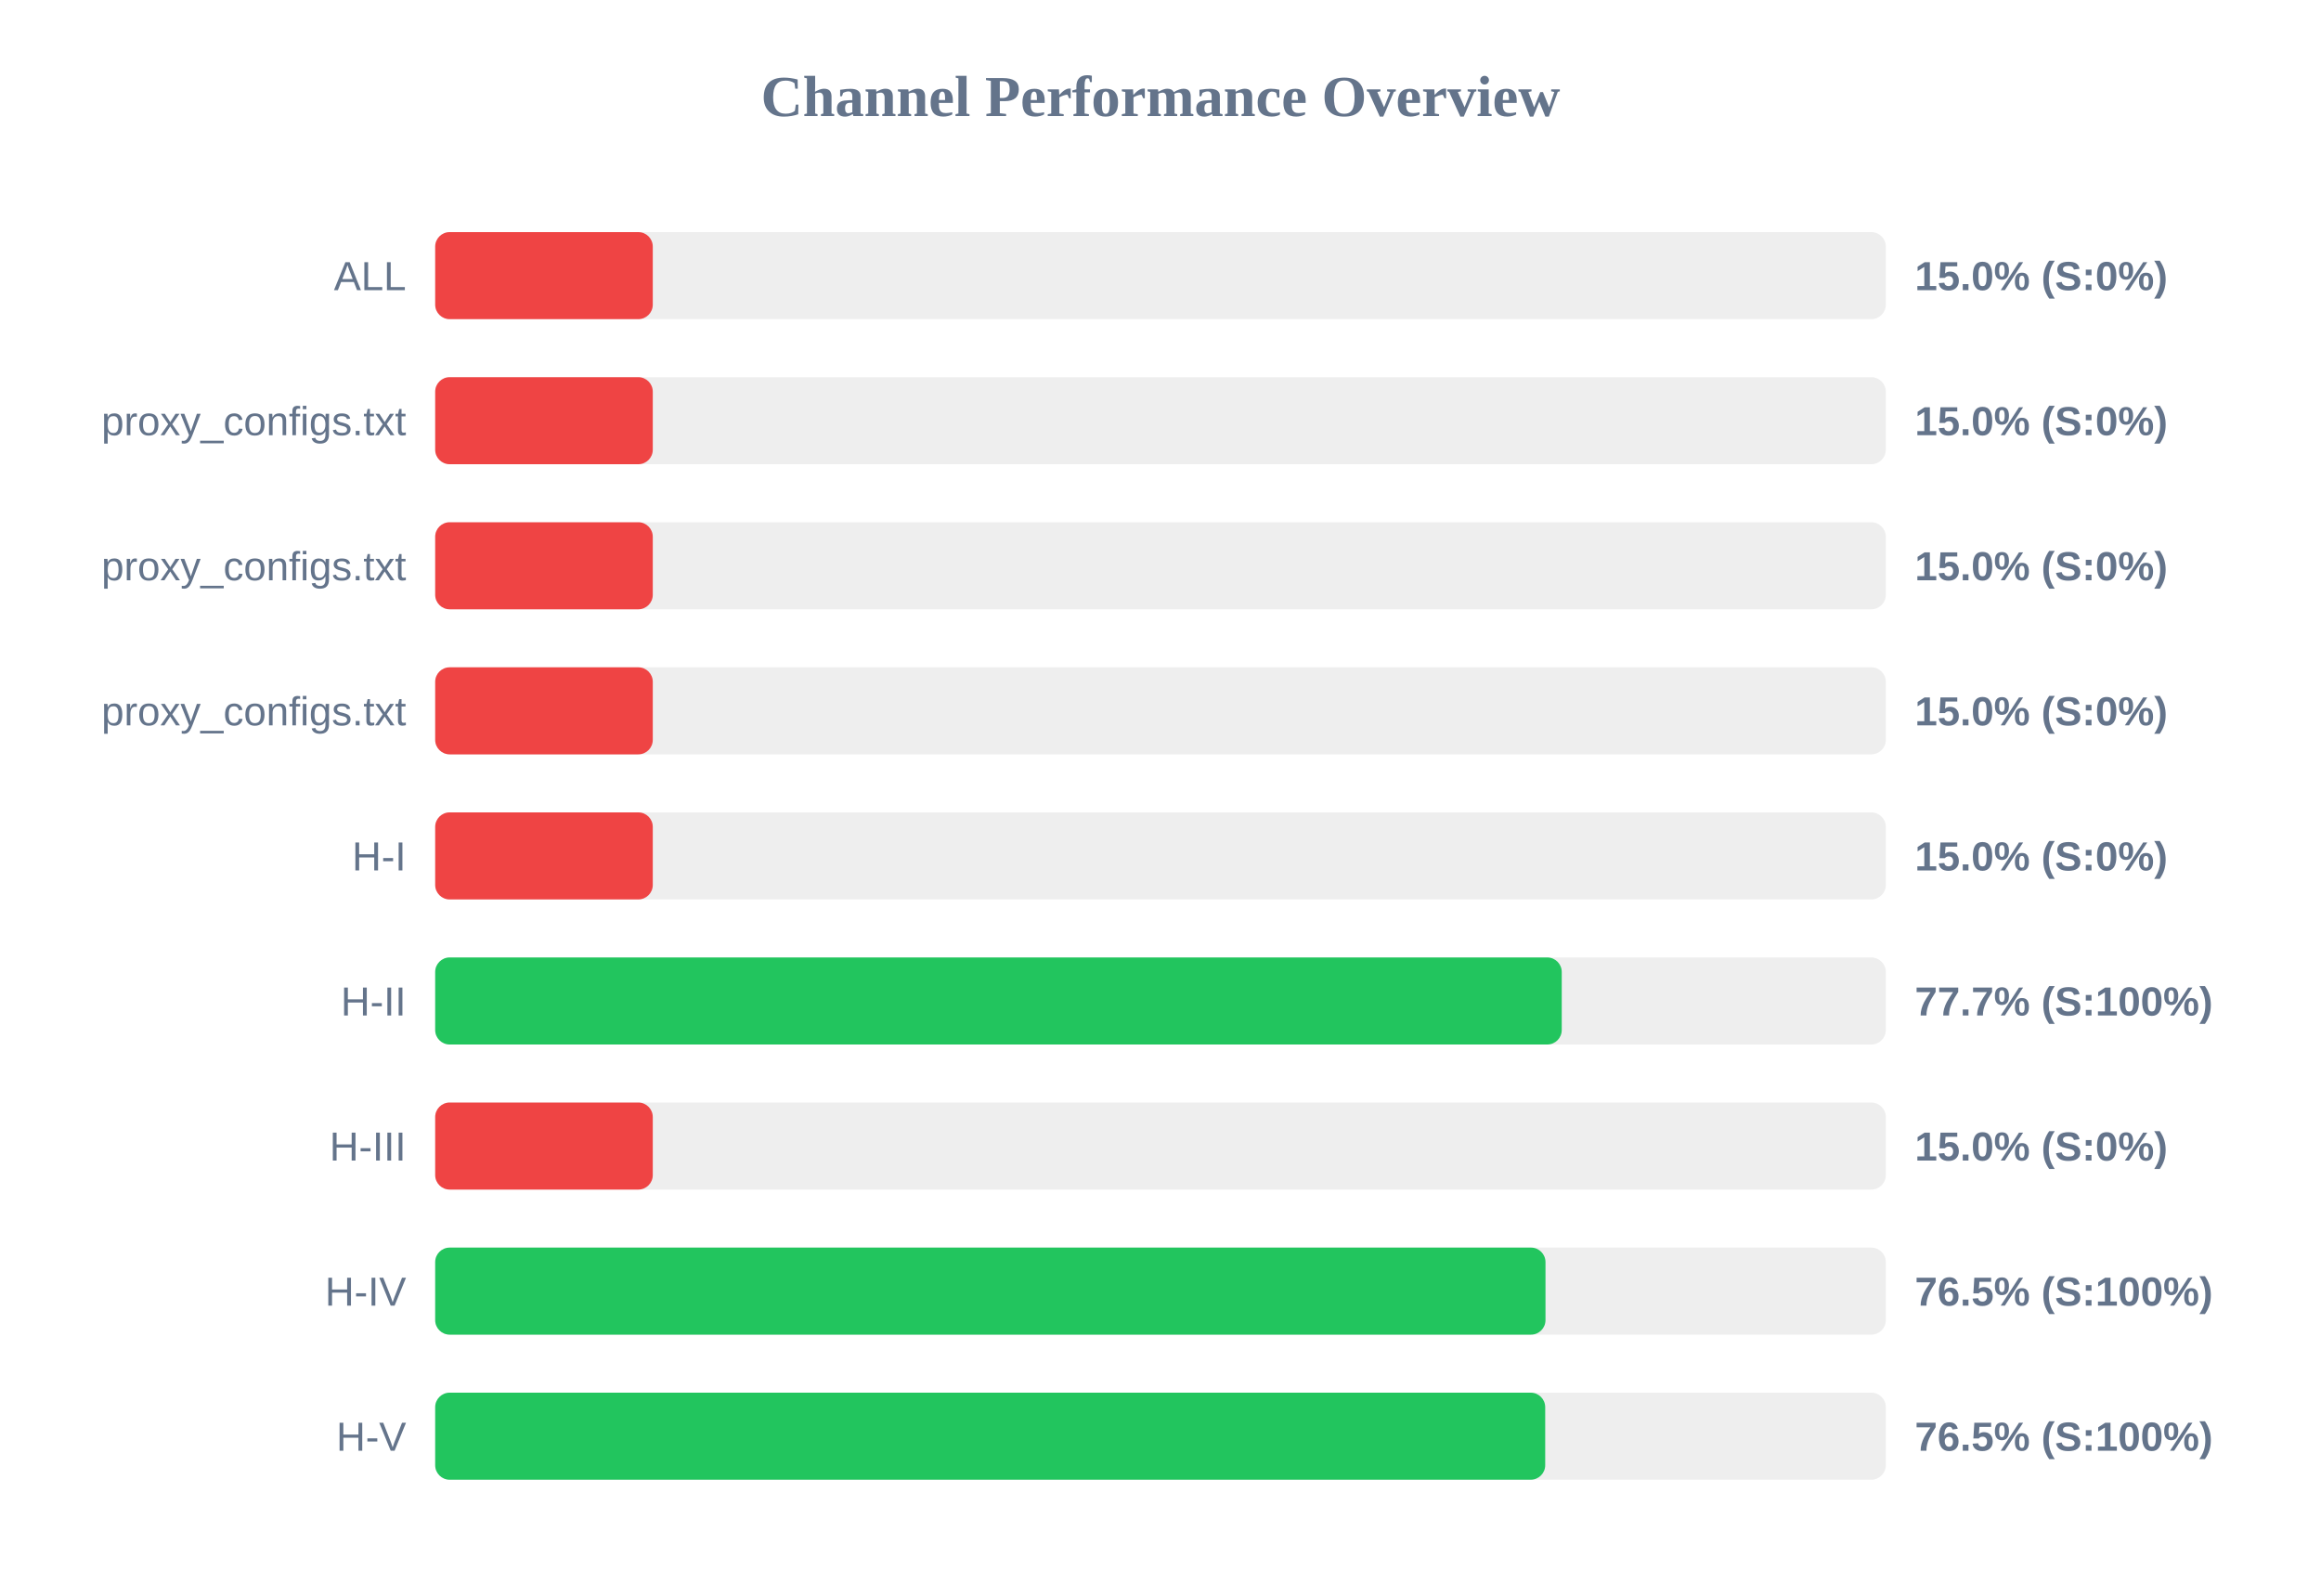
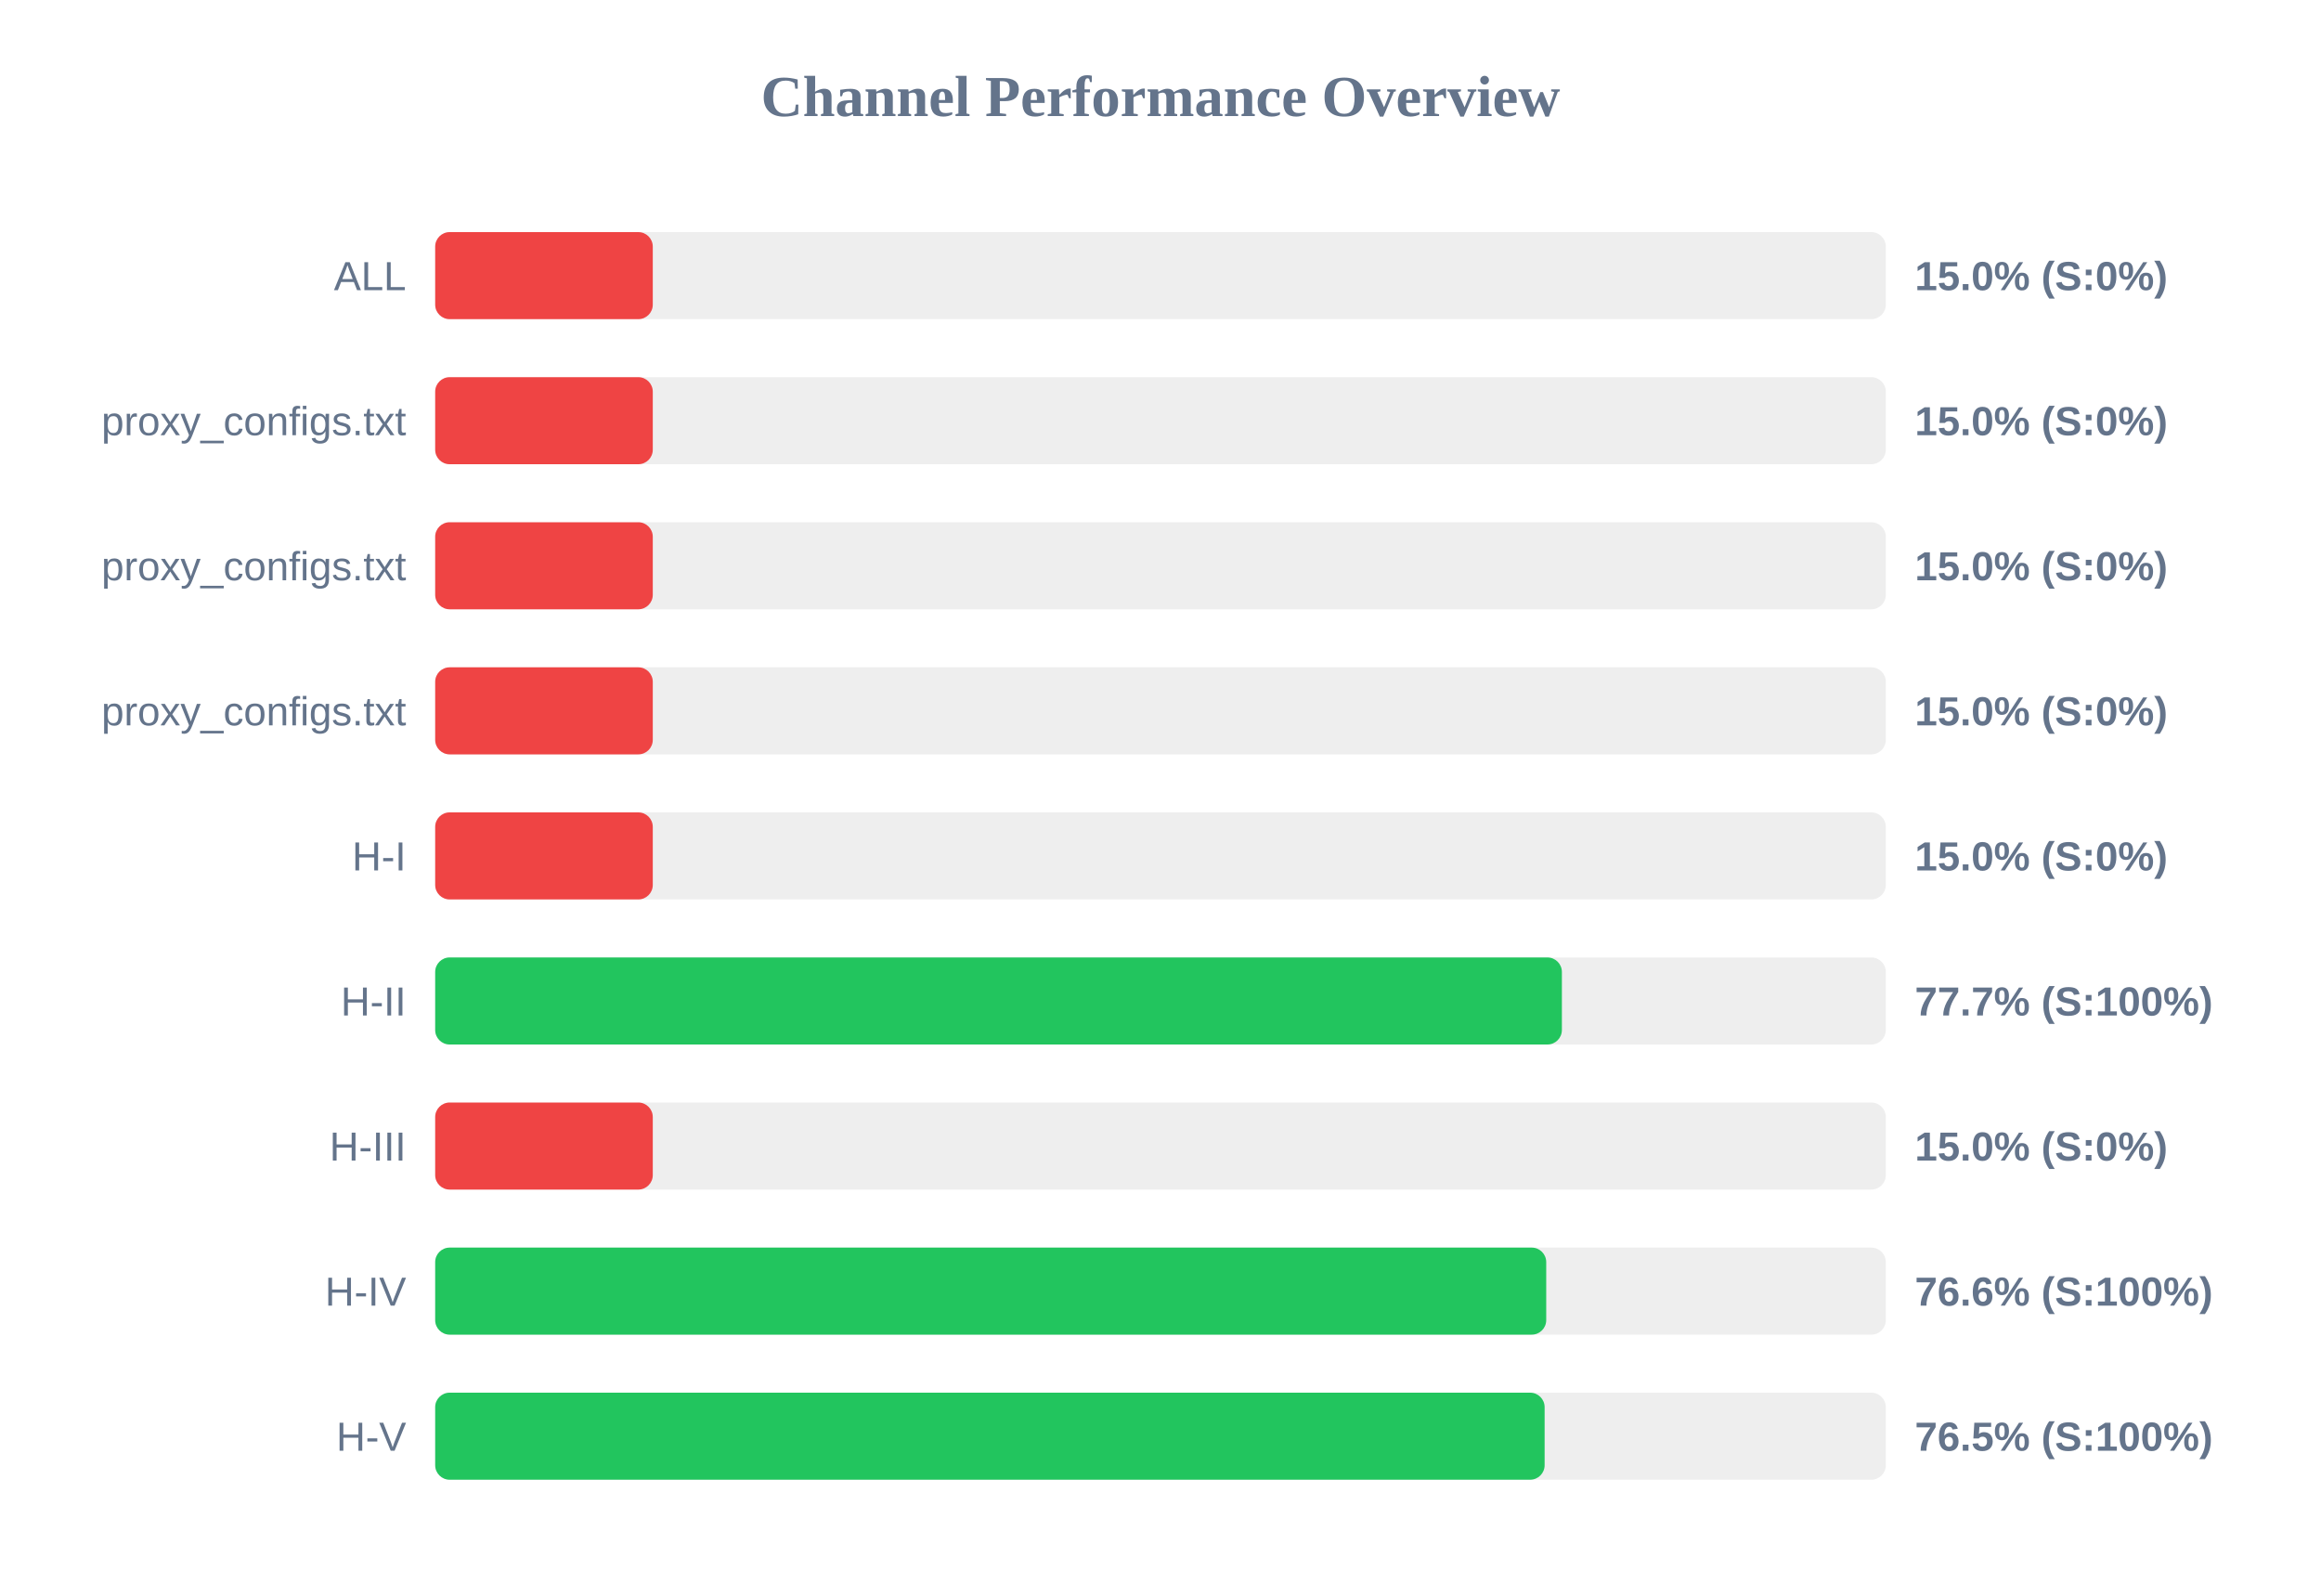
<svg xmlns="http://www.w3.org/2000/svg" width="800" height="550" version="1.1">
  <style>
        .row { font: 14px Arial; fill: #64748b; }
        .score { font: bold 14px Arial; fill: #64748b; }
    </style>
  <text x="400" y="40" text-anchor="middle" font-size="20px" font-weight="bold" fill="#64748b">Channel Performance Overview</text>
  <rect x="150" y="80" width="500" height="30" fill="#eee" rx="5" />
  <rect x="150" y="80" width="75.0" height="30" fill="#ef4444" rx="5" />
  <text x="140" y="100" text-anchor="end" class="row">ALL</text>
  <text x="660" y="100" text-anchor="start" class="score">15.0% (S:0%)</text>
  <rect x="150" y="130" width="500" height="30" fill="#eee" rx="5" />
  <rect x="150" y="130" width="75.0" height="30" fill="#ef4444" rx="5" />
  <text x="140" y="150" text-anchor="end" class="row">proxy_configs.txt</text>
  <text x="660" y="150" text-anchor="start" class="score">15.0% (S:0%)</text>
  <rect x="150" y="180" width="500" height="30" fill="#eee" rx="5" />
  <rect x="150" y="180" width="75.0" height="30" fill="#ef4444" rx="5" />
  <text x="140" y="200" text-anchor="end" class="row">proxy_configs.txt</text>
  <text x="660" y="200" text-anchor="start" class="score">15.0% (S:0%)</text>
  <rect x="150" y="230" width="500" height="30" fill="#eee" rx="5" />
  <rect x="150" y="230" width="75.0" height="30" fill="#ef4444" rx="5" />
  <text x="140" y="250" text-anchor="end" class="row">proxy_configs.txt</text>
  <text x="660" y="250" text-anchor="start" class="score">15.0% (S:0%)</text>
  <rect x="150" y="280" width="500" height="30" fill="#eee" rx="5" />
  <rect x="150" y="280" width="75.0" height="30" fill="#ef4444" rx="5" />
  <text x="140" y="300" text-anchor="end" class="row">H-I</text>
  <text x="660" y="300" text-anchor="start" class="score">15.0% (S:0%)</text>
  <rect x="150" y="330" width="500" height="30" fill="#eee" rx="5" />
-   <rect x="150" y="330" width="388.3" height="30" fill="#22c55e" rx="5" />
+   <rect x="150" y="330" width="388.35" height="30" fill="#22c55e" rx="5" />
  <text x="140" y="350" text-anchor="end" class="row">H-II</text>
  <text x="660" y="350" text-anchor="start" class="score">77.7% (S:100%)</text>
  <rect x="150" y="380" width="500" height="30" fill="#eee" rx="5" />
  <rect x="150" y="380" width="75.0" height="30" fill="#ef4444" rx="5" />
  <text x="140" y="400" text-anchor="end" class="row">H-III</text>
  <text x="660" y="400" text-anchor="start" class="score">15.0% (S:0%)</text>
  <rect x="150" y="430" width="500" height="30" fill="#eee" rx="5" />
-   <rect x="150" y="430" width="382.7" height="30" fill="#22c55e" rx="5" />
+   <rect x="150" y="430" width="382.95" height="30" fill="#22c55e" rx="5" />
  <text x="140" y="450" text-anchor="end" class="row">H-IV</text>
-   <text x="660" y="450" text-anchor="start" class="score">76.5% (S:100%)</text>
+   <text x="660" y="450" text-anchor="start" class="score">76.6% (S:100%)</text>
  <rect x="150" y="480" width="500" height="30" fill="#eee" rx="5" />
-   <rect x="150" y="480" width="382.6" height="30" fill="#22c55e" rx="5" />
+   <rect x="150" y="480" width="382.4" height="30" fill="#22c55e" rx="5" />
  <text x="140" y="500" text-anchor="end" class="row">H-V</text>
  <text x="660" y="500" text-anchor="start" class="score">76.5% (S:100%)</text>
</svg>
